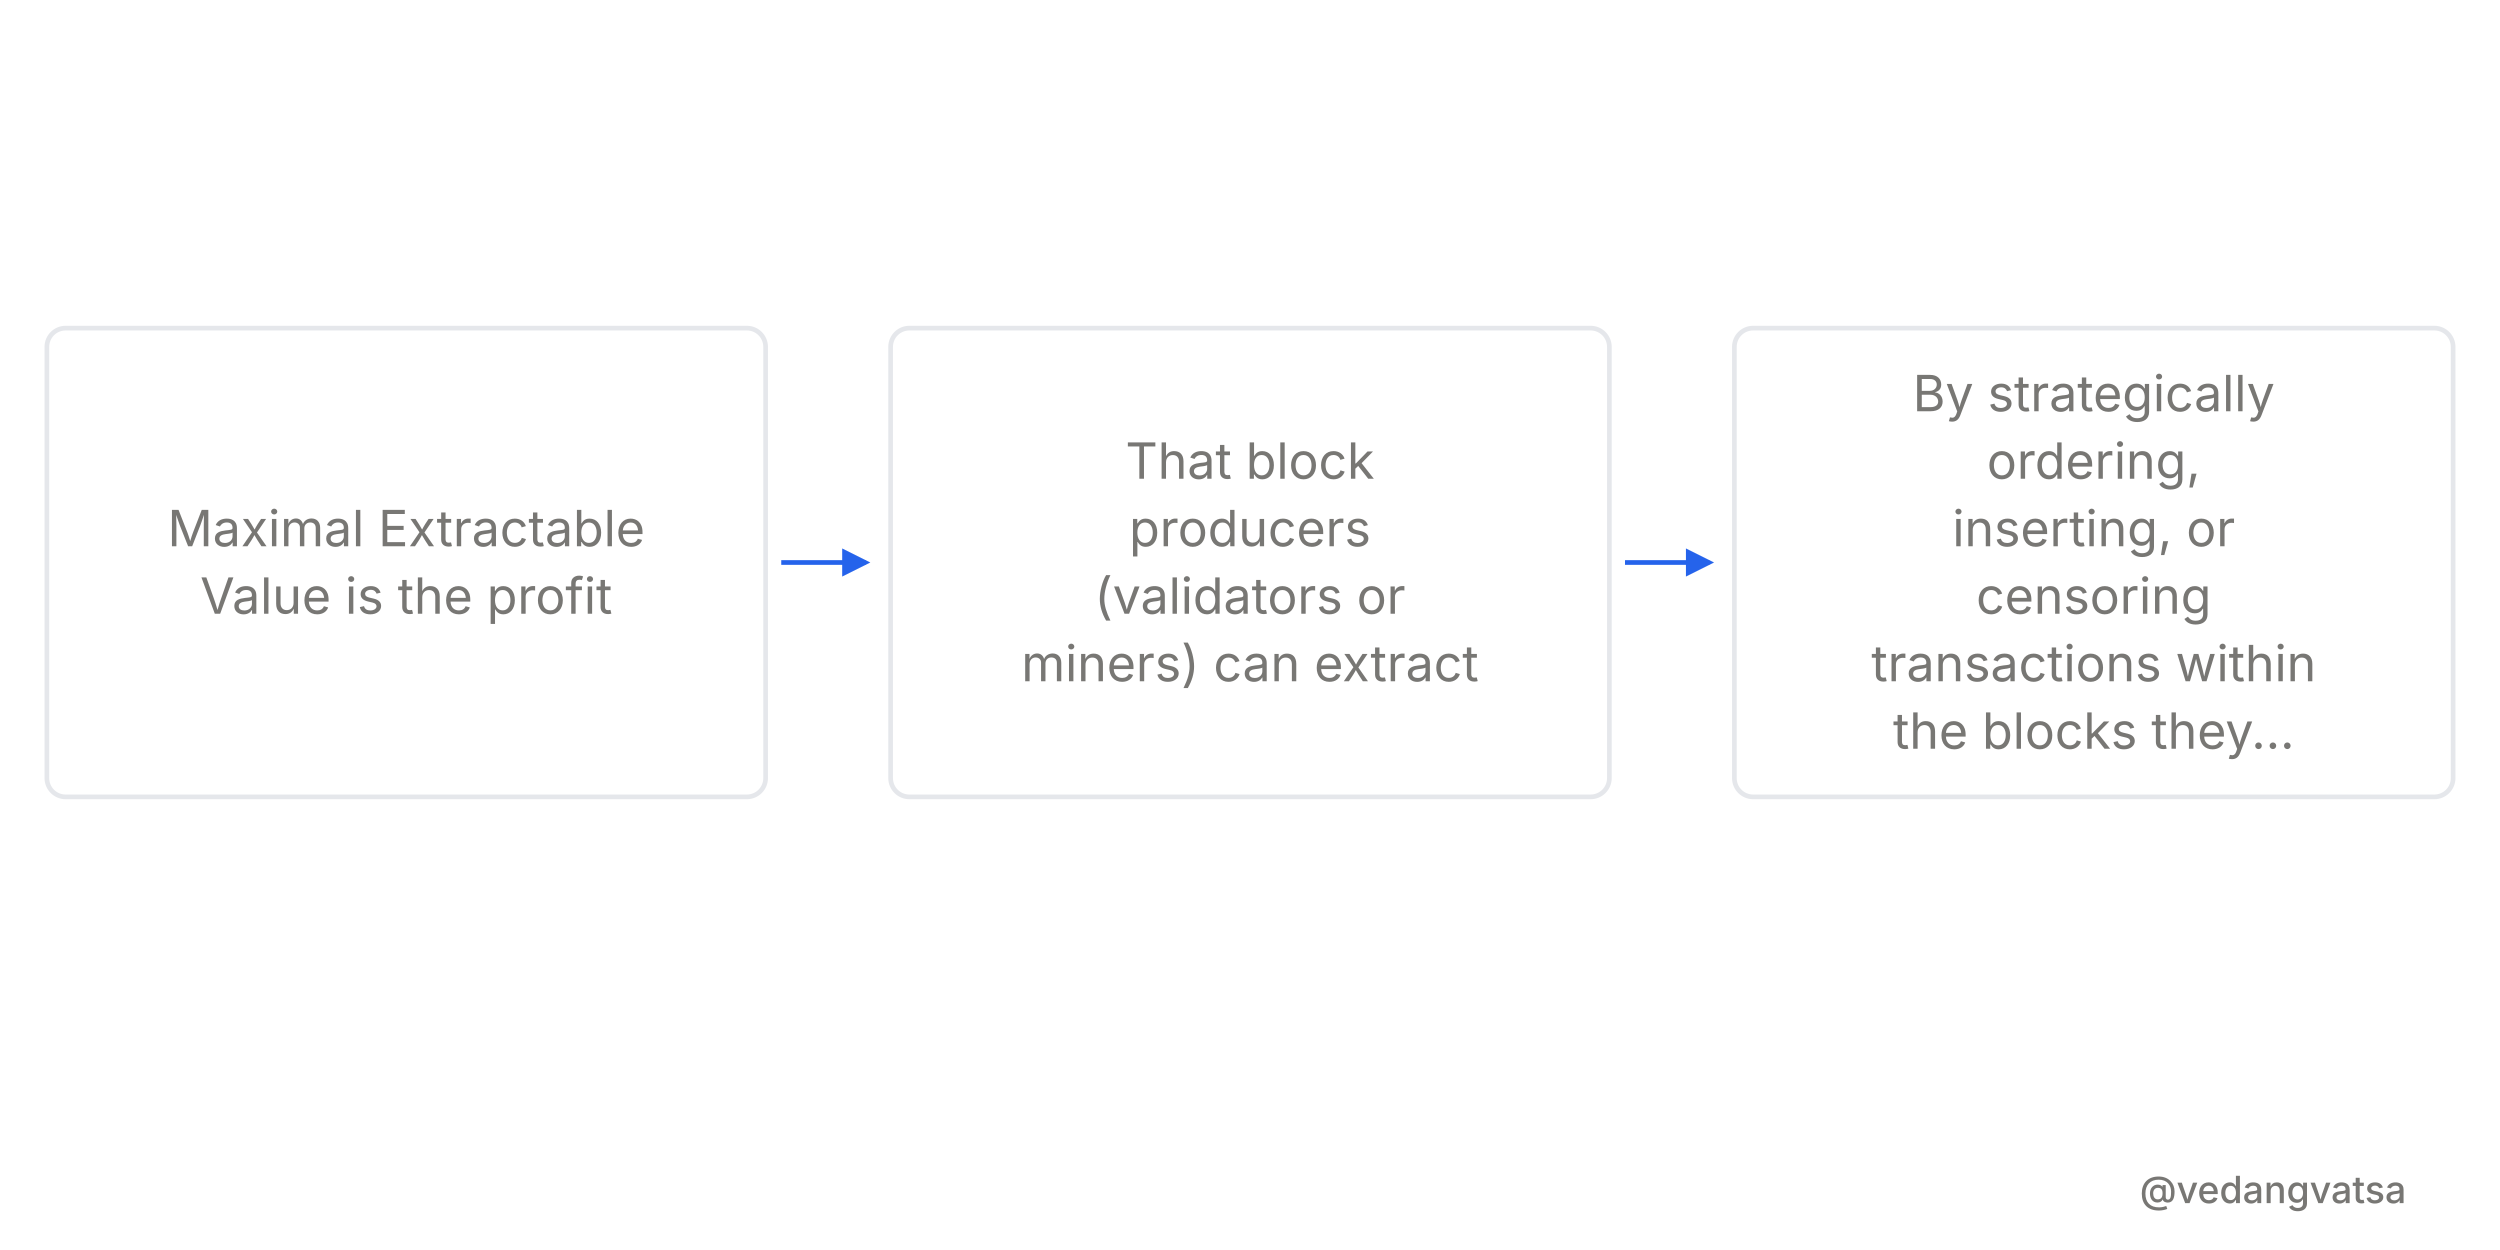
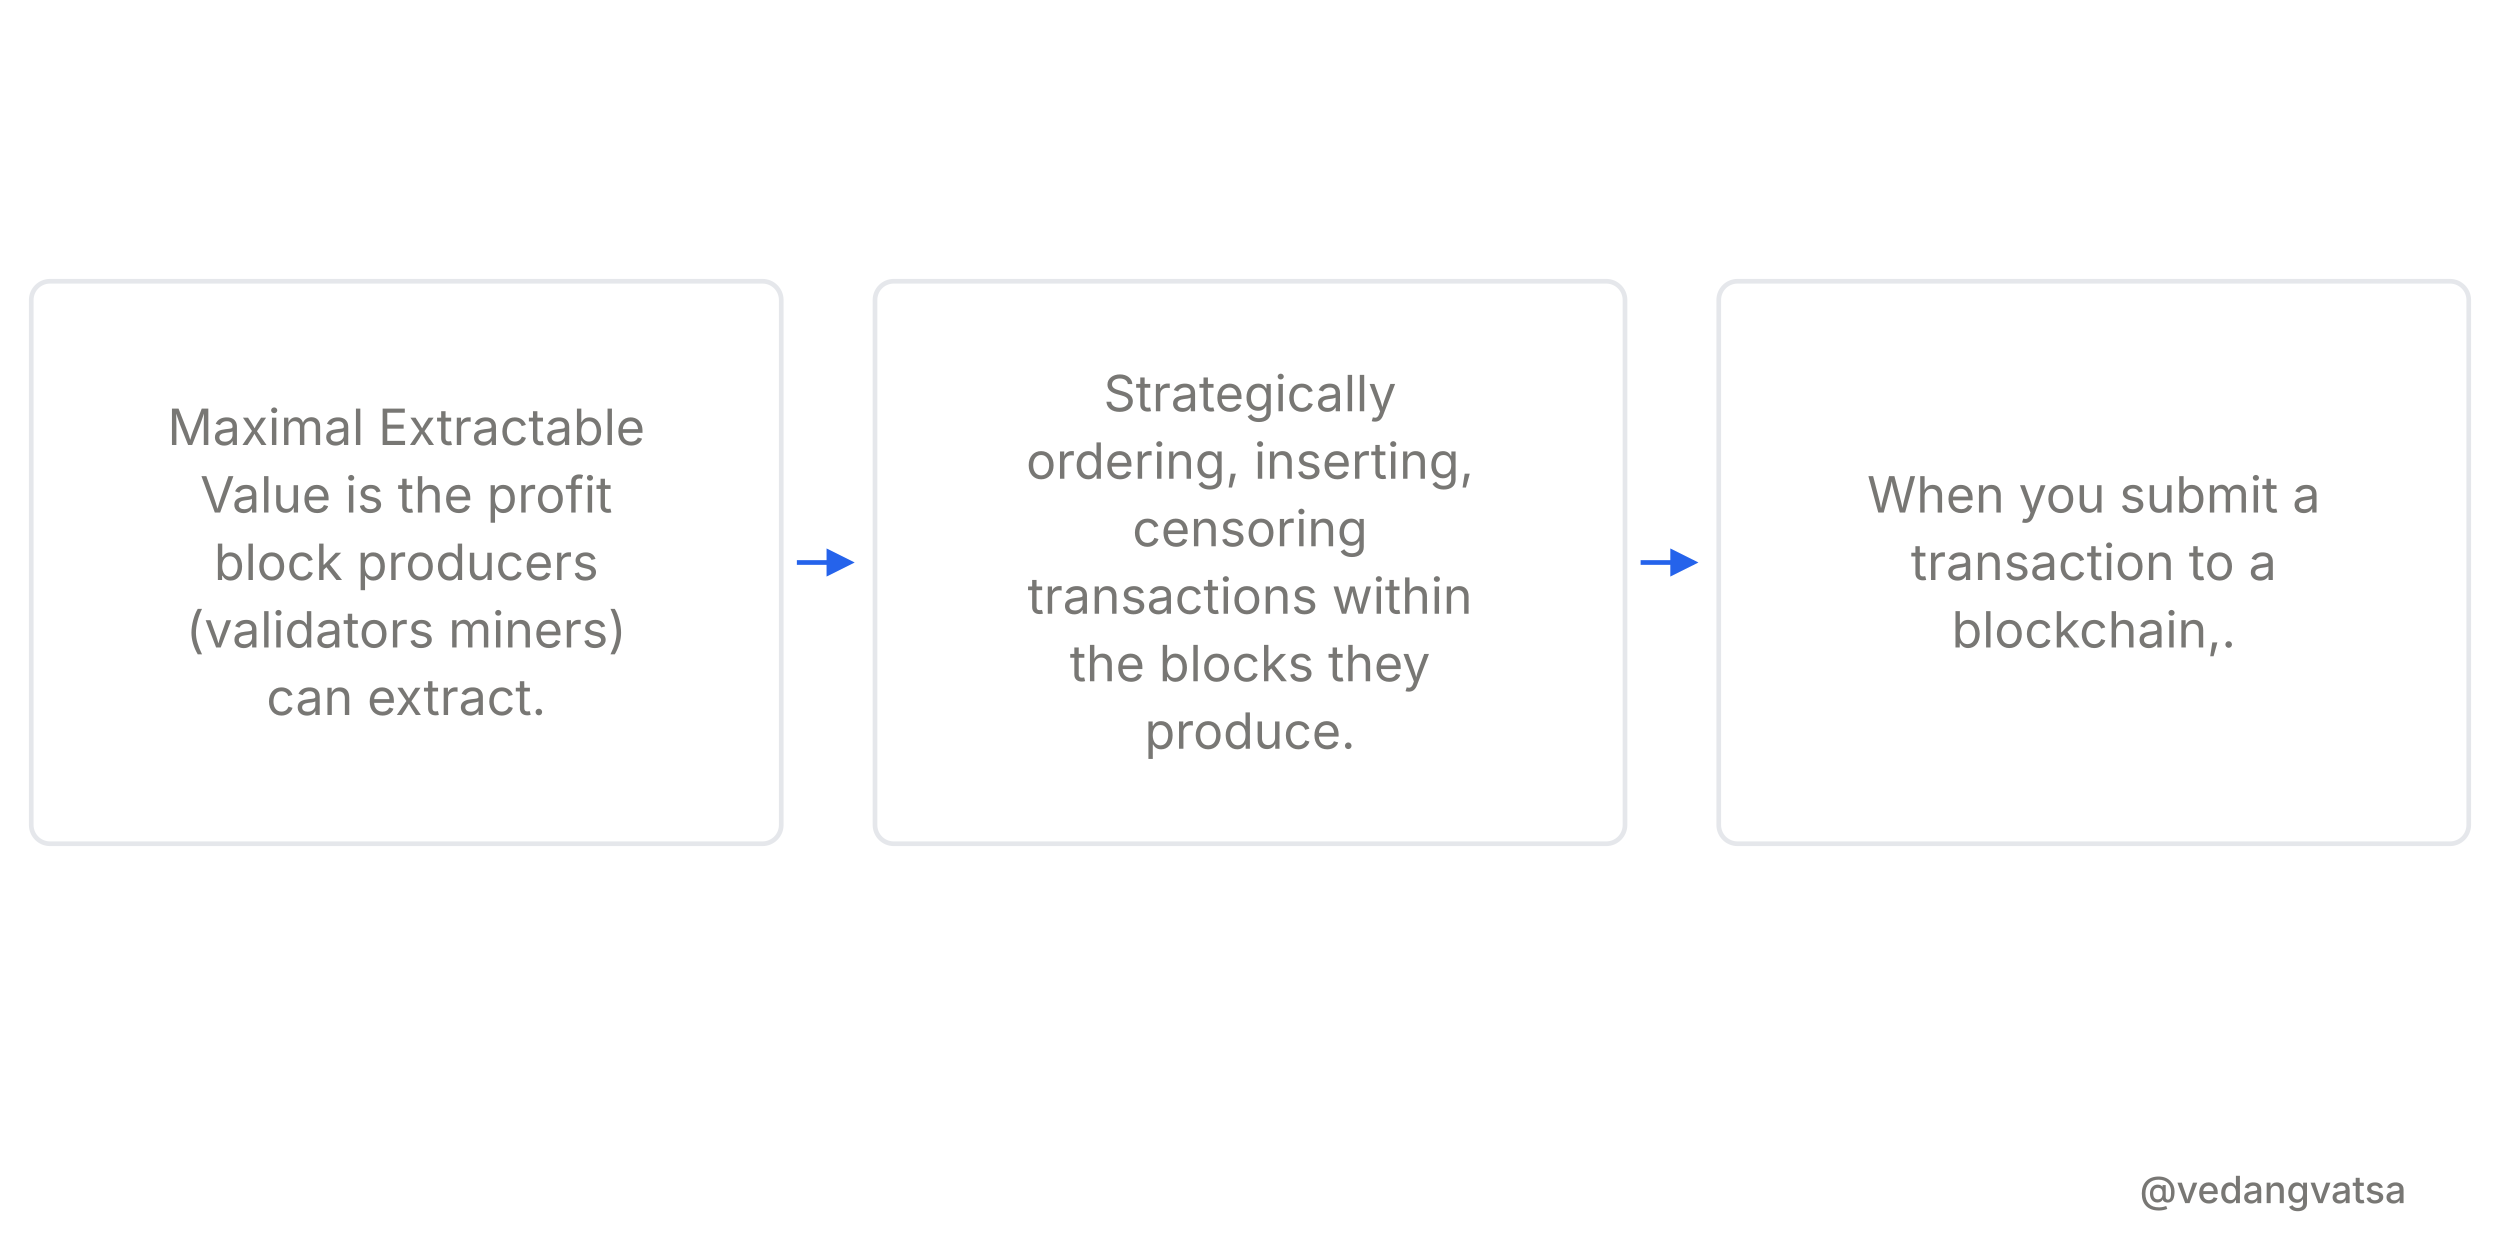
<svg xmlns="http://www.w3.org/2000/svg" viewBox="0 0 800 400" width="800" height="400" style="background-color:#ffffff">
  <defs>
    <marker id="arrow" markerWidth="6" markerHeight="6" refX="5" refY="3" orient="auto">
      <path d="M 0 0 L 6 3 L 0 6 z" fill="#2563eb" />
    </marker>
  </defs>
  <rect width="800" height="400" fill="#ffffff" />
  <g>
-     <rect x="15" y="105" width="230" height="150" rx="6" fill="#ffffff" stroke="#e5e7eb" stroke-width="1.5" />
-     <text x="130" y="174.8" font-family="'Inter',sans-serif" font-weight="400" font-size="16" fill="#787774" text-anchor="middle">Maximal Extractable</text>
-     <text x="130" y="196.4" font-family="'Inter',sans-serif" font-weight="400" font-size="16" fill="#787774" text-anchor="middle">Value is the profit</text>
-     <line x1="250" y1="180" x2="277" y2="180" stroke="#2563eb" stroke-width="1.5" marker-end="url(#arrow)" />
-     <rect x="285" y="105" width="230" height="150" rx="6" fill="#ffffff" stroke="#e5e7eb" stroke-width="1.5" />
-     <text x="400" y="153.2" font-family="'Inter',sans-serif" font-weight="400" font-size="16" fill="#787774" text-anchor="middle">That block</text>
-     <text x="400" y="174.8" font-family="'Inter',sans-serif" font-weight="400" font-size="16" fill="#787774" text-anchor="middle">producers</text>
-     <text x="400" y="196.4" font-family="'Inter',sans-serif" font-weight="400" font-size="16" fill="#787774" text-anchor="middle">(validators or</text>
-     <text x="400" y="218" font-family="'Inter',sans-serif" font-weight="400" font-size="16" fill="#787774" text-anchor="middle">miners) can extract</text>
-     <line x1="520" y1="180" x2="547" y2="180" stroke="#2563eb" stroke-width="1.5" marker-end="url(#arrow)" />
-     <rect x="555" y="105" width="230" height="150" rx="6" fill="#ffffff" stroke="#e5e7eb" stroke-width="1.5" />
-     <text x="670" y="131.6" font-family="'Inter',sans-serif" font-weight="400" font-size="16" fill="#787774" text-anchor="middle">By strategically</text>
-     <text x="670" y="153.2" font-family="'Inter',sans-serif" font-weight="400" font-size="16" fill="#787774" text-anchor="middle">ordering,</text>
-     <text x="670" y="174.8" font-family="'Inter',sans-serif" font-weight="400" font-size="16" fill="#787774" text-anchor="middle">inserting, or</text>
-     <text x="670" y="196.4" font-family="'Inter',sans-serif" font-weight="400" font-size="16" fill="#787774" text-anchor="middle">censoring</text>
-     <text x="670" y="218" font-family="'Inter',sans-serif" font-weight="400" font-size="16" fill="#787774" text-anchor="middle">transactions within</text>
-     <text x="670" y="239.6" font-family="'Inter',sans-serif" font-weight="400" font-size="16" fill="#787774" text-anchor="middle">the blocks they...</text>
+     <rect x="10" y="90" width="240" height="180" rx="6" fill="#ffffff" stroke="#e5e7eb" stroke-width="1.5" />
+     <text x="130" y="142.4" font-family="'Inter',sans-serif" font-weight="400" font-size="16" fill="#787774" text-anchor="middle">Maximal Extractable</text>
+     <text x="130" y="164" font-family="'Inter',sans-serif" font-weight="400" font-size="16" fill="#787774" text-anchor="middle">Value is the profit</text>
+     <text x="130" y="185.6" font-family="'Inter',sans-serif" font-weight="400" font-size="16" fill="#787774" text-anchor="middle">block producers</text>
+     <text x="130" y="207.2" font-family="'Inter',sans-serif" font-weight="400" font-size="16" fill="#787774" text-anchor="middle">(validators miners)</text>
+     <text x="130" y="228.8" font-family="'Inter',sans-serif" font-weight="400" font-size="16" fill="#787774" text-anchor="middle">can extract.</text>
+     <line x1="255" y1="180" x2="272" y2="180" stroke="#2563eb" stroke-width="1.5" marker-end="url(#arrow)" />
+     <rect x="280" y="90" width="240" height="180" rx="6" fill="#ffffff" stroke="#e5e7eb" stroke-width="1.5" />
+     <text x="400" y="131.6" font-family="'Inter',sans-serif" font-weight="400" font-size="16" fill="#787774" text-anchor="middle">Strategically</text>
+     <text x="400" y="153.2" font-family="'Inter',sans-serif" font-weight="400" font-size="16" fill="#787774" text-anchor="middle">ordering, inserting,</text>
+     <text x="400" y="174.8" font-family="'Inter',sans-serif" font-weight="400" font-size="16" fill="#787774" text-anchor="middle">censoring</text>
+     <text x="400" y="196.4" font-family="'Inter',sans-serif" font-weight="400" font-size="16" fill="#787774" text-anchor="middle">transactions within</text>
+     <text x="400" y="218" font-family="'Inter',sans-serif" font-weight="400" font-size="16" fill="#787774" text-anchor="middle">the blocks they</text>
+     <text x="400" y="239.6" font-family="'Inter',sans-serif" font-weight="400" font-size="16" fill="#787774" text-anchor="middle">produce.</text>
+     <line x1="525" y1="180" x2="542" y2="180" stroke="#2563eb" stroke-width="1.5" marker-end="url(#arrow)" />
+     <rect x="550" y="90" width="240" height="180" rx="6" fill="#ffffff" stroke="#e5e7eb" stroke-width="1.5" />
+     <text x="670" y="164" font-family="'Inter',sans-serif" font-weight="400" font-size="16" fill="#787774" text-anchor="middle">When you submit a</text>
+     <text x="670" y="185.6" font-family="'Inter',sans-serif" font-weight="400" font-size="16" fill="#787774" text-anchor="middle">transaction to a</text>
+     <text x="670" y="207.2" font-family="'Inter',sans-serif" font-weight="400" font-size="16" fill="#787774" text-anchor="middle">blockchain,.</text>
  </g>
  <rect x="0" y="360" width="800" height="40" fill="#ffffff" opacity="0.9" />
  <text x="770" y="385" font-family="'Inter',sans-serif" font-weight="500" font-size="12" fill="#787774" text-anchor="end">@vedangvatsa</text>
</svg>
